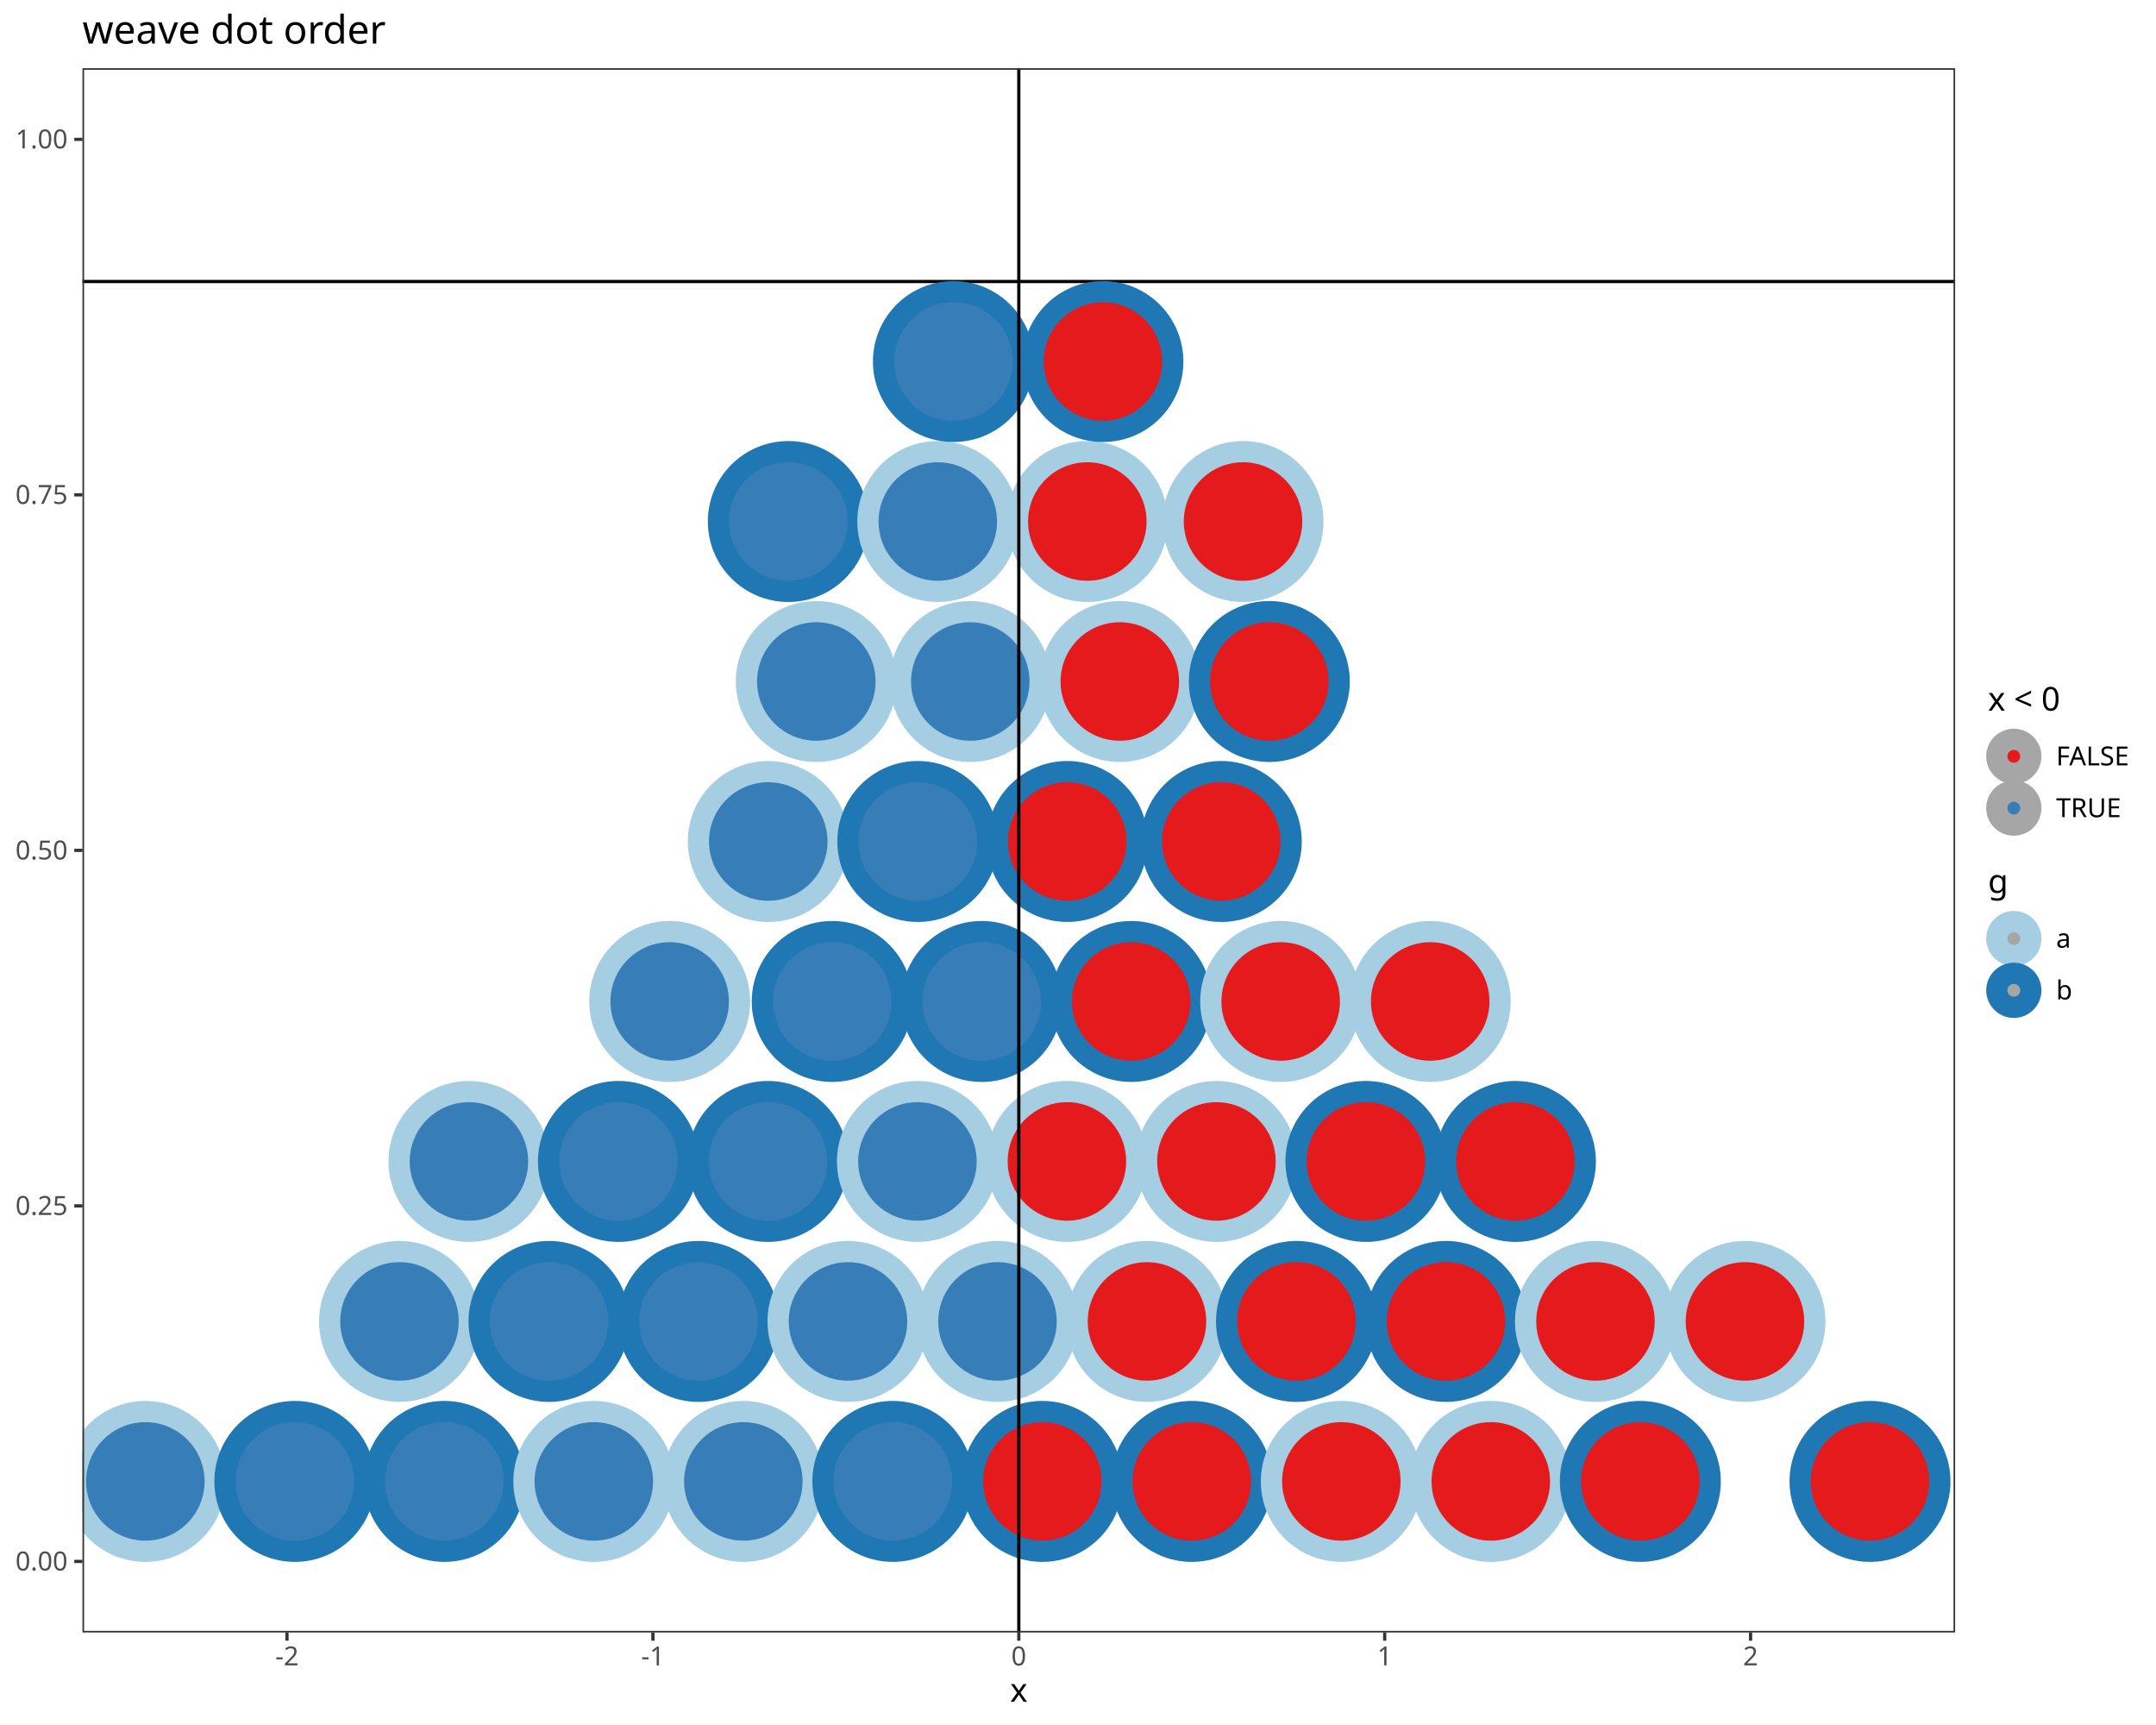
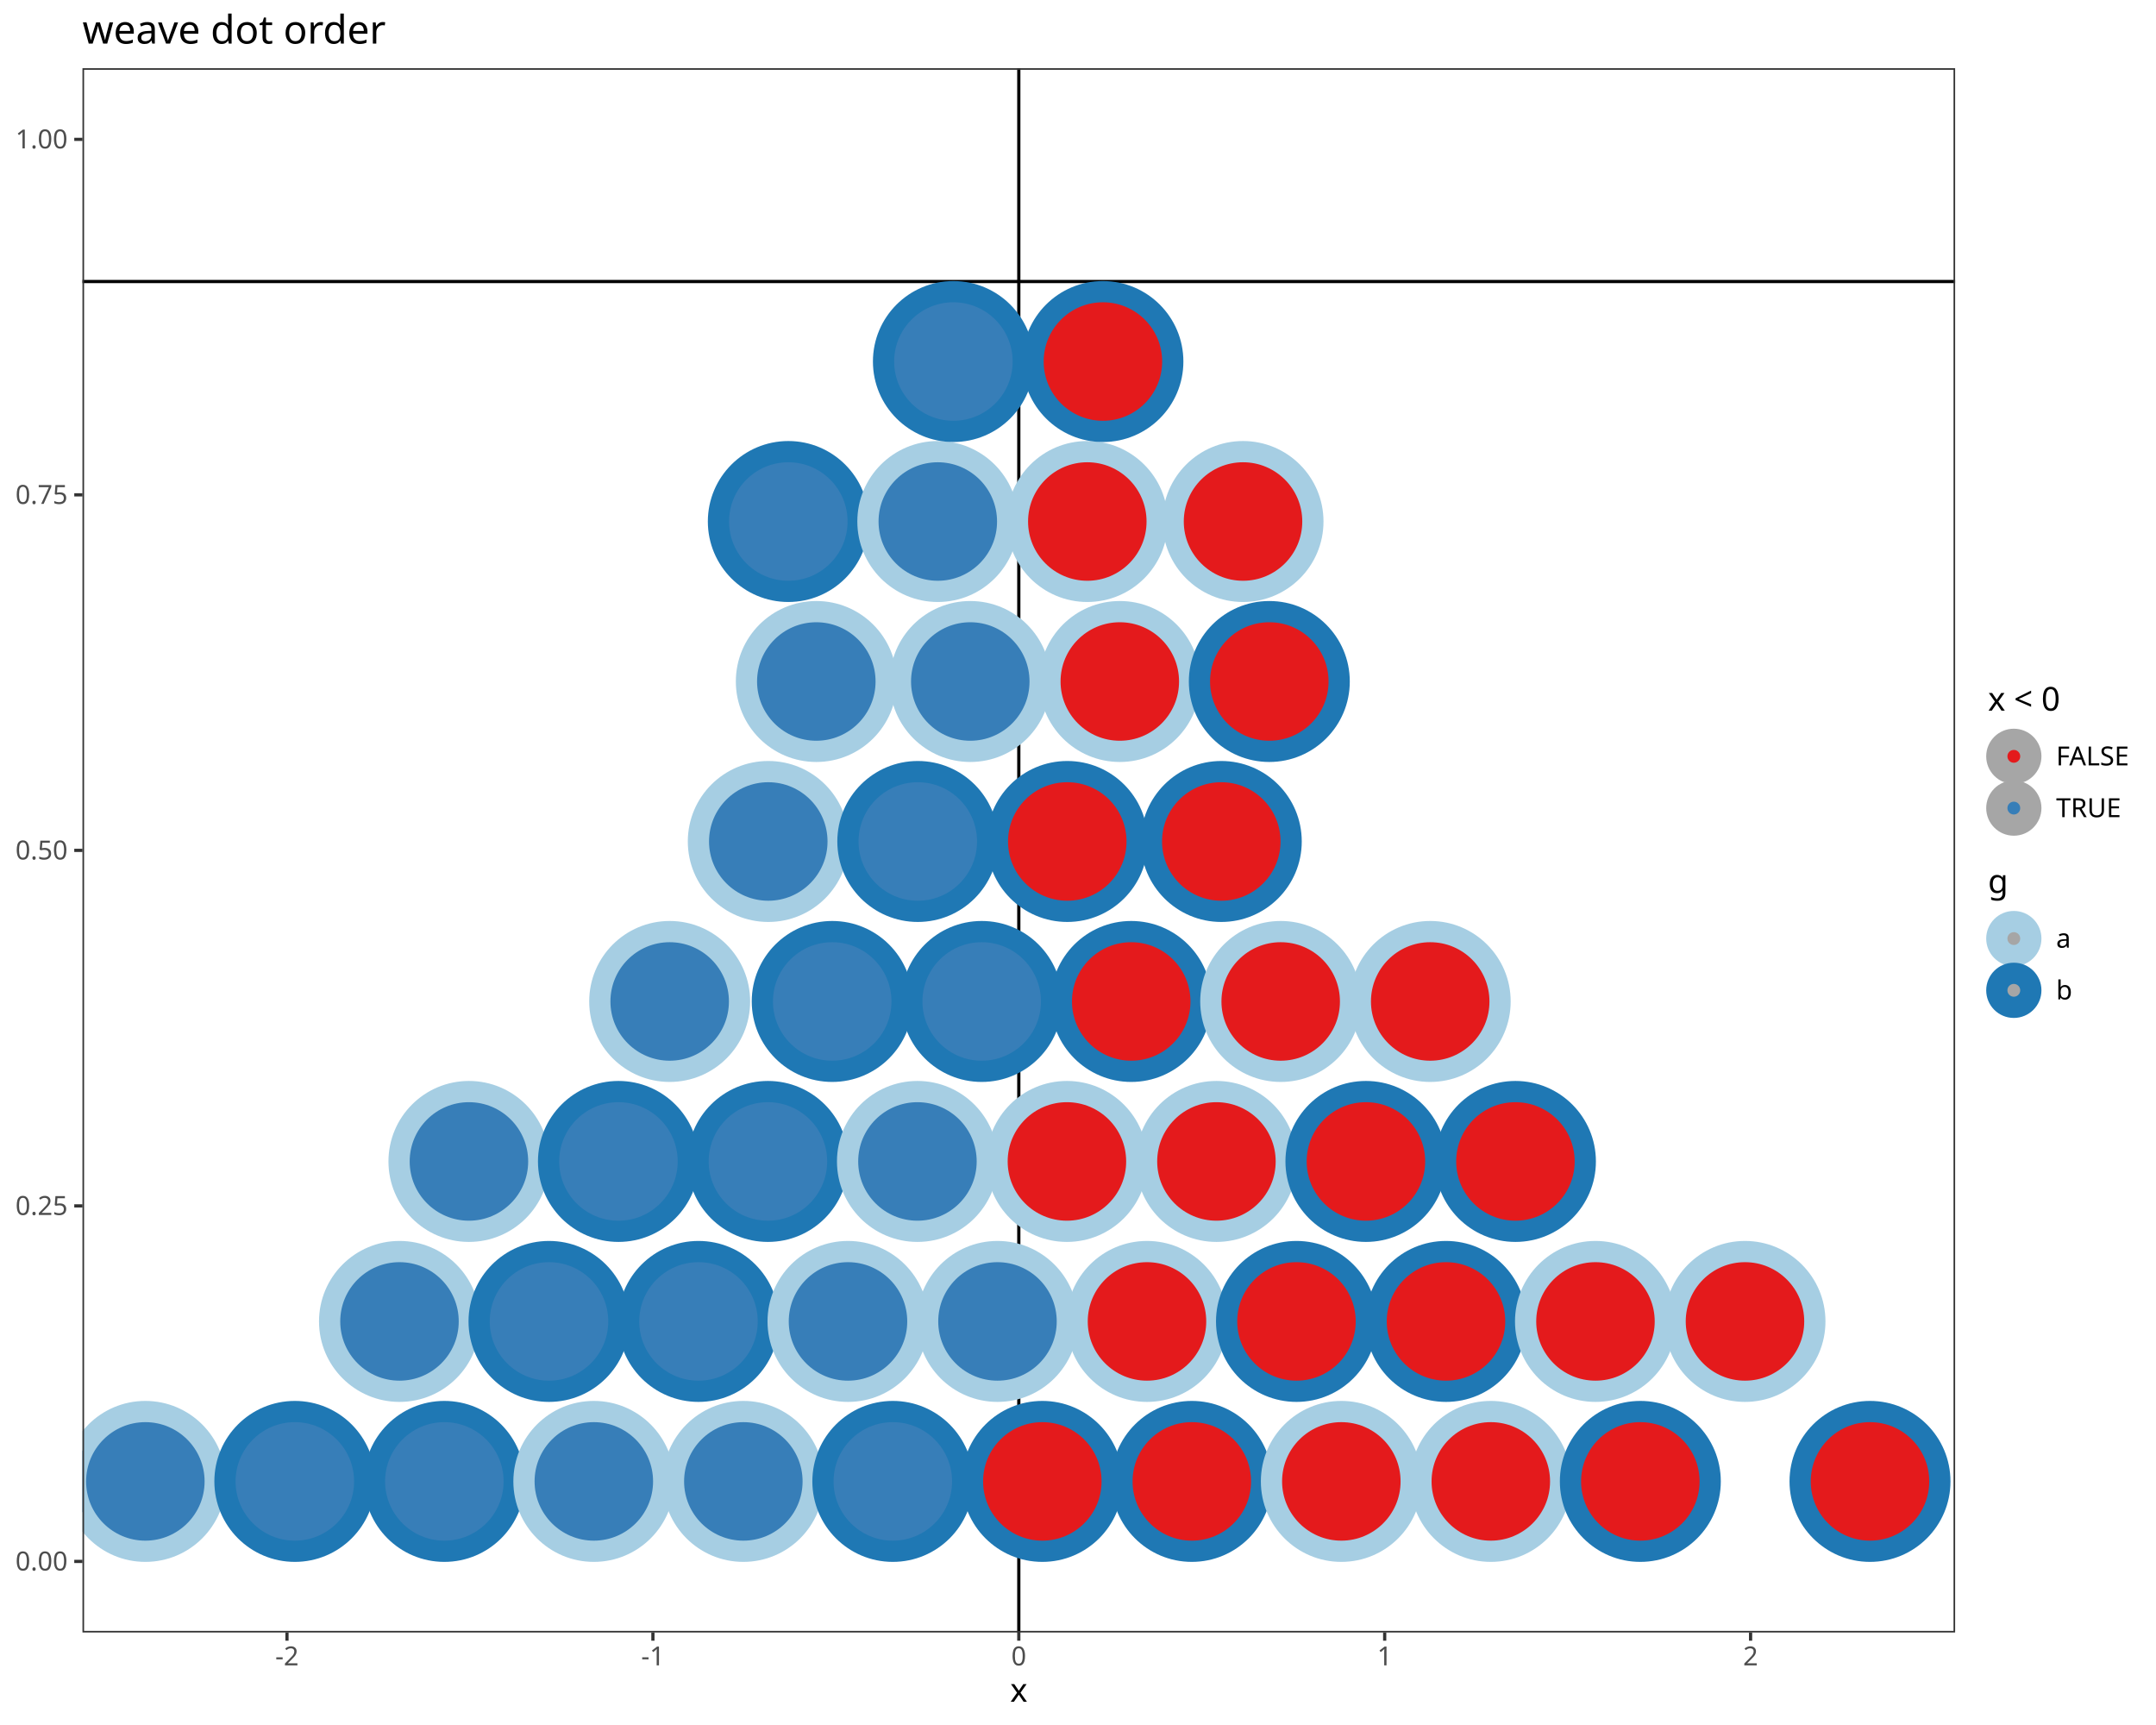
<svg xmlns="http://www.w3.org/2000/svg" class="svglite" data-engine-version="2.0" width="720.00pt" height="576.00pt" viewBox="0 0 720.00 576.00">
  <defs>
    <style type="text/css">
    .svglite line, .svglite polyline, .svglite polygon, .svglite path, .svglite rect, .svglite circle {
      fill: none;
      stroke: #000000;
      stroke-linecap: round;
      stroke-linejoin: round;
      stroke-miterlimit: 10.00;
    }
  </style>
  </defs>
  <rect width="100%" height="100%" style="stroke: none; fill: #FFFFFF;" />
  <defs>
    <clipPath id="cpMC4wMHw3MjAuMDB8MC4wMHw1NzYuMDA=">
      <rect x="0.00" y="0.00" width="720.00" height="576.00" />
    </clipPath>
  </defs>
  <g clip-path="url(#cpMC4wMHw3MjAuMDB8MC4wMHw1NzYuMDA=)">
    <rect x="0" y="0.00" width="720.00" height="576.00" style="stroke-width: 1.07; stroke: #FFFFFF; fill: #FFFFFF;" />
  </g>
  <defs>
    <clipPath id="cpMjcuNTR8NjUyLjkyfDIyLjc4fDU0NS4xMQ==">
      <rect x="27.54" y="22.78" width="625.38" height="522.33" />
    </clipPath>
  </defs>
  <g clip-path="url(#cpMjcuNTR8NjUyLjkyfDIyLjc4fDU0NS4xMQ==)">
    <rect x="27.54" y="22.78" width="625.38" height="522.33" style="stroke-width: 1.07; stroke: none; fill: #FFFFFF;" />
    <line x1="27.54" y1="94.01" x2="652.92" y2="94.01" style="stroke-width: 1.07; stroke-linecap: butt;" />
+     <line x1="340.23" y1="545.11" x2="340.23" y2="22.78" style="stroke-width: 1.07; stroke-linecap: butt;" />
    <circle cx="48.54" cy="494.66" r="23.33" style="stroke-width: 7.09; stroke: #A6CEE3; fill: #377EB8;" />
    <circle cx="98.46" cy="494.66" r="23.33" style="stroke-width: 7.09; stroke: #1F78B4; fill: #377EB8;" />
    <circle cx="133.41" cy="441.24" r="23.33" style="stroke-width: 7.09; stroke: #A6CEE3; fill: #377EB8;" />
    <circle cx="148.39" cy="494.66" r="23.33" style="stroke-width: 7.09; stroke: #1F78B4; fill: #377EB8;" />
    <circle cx="156.60" cy="387.82" r="23.33" style="stroke-width: 7.09; stroke: #A6CEE3; fill: #377EB8;" />
    <circle cx="183.34" cy="441.24" r="23.33" style="stroke-width: 7.09; stroke: #1F78B4; fill: #377EB8;" />
    <circle cx="198.31" cy="494.66" r="23.33" style="stroke-width: 7.09; stroke: #A6CEE3; fill: #377EB8;" />
    <circle cx="206.53" cy="387.82" r="23.33" style="stroke-width: 7.09; stroke: #1F78B4; fill: #377EB8;" />
    <circle cx="223.64" cy="334.40" r="23.33" style="stroke-width: 7.09; stroke: #A6CEE3; fill: #377EB8;" />
    <circle cx="233.26" cy="441.24" r="23.33" style="stroke-width: 7.09; stroke: #1F78B4; fill: #377EB8;" />
    <circle cx="248.24" cy="494.66" r="23.33" style="stroke-width: 7.09; stroke: #A6CEE3; fill: #377EB8;" />
    <circle cx="256.45" cy="387.82" r="23.33" style="stroke-width: 7.09; stroke: #1F78B4; fill: #377EB8;" />
    <circle cx="256.57" cy="280.98" r="23.33" style="stroke-width: 7.09; stroke: #A6CEE3; fill: #377EB8;" />
    <circle cx="263.26" cy="174.14" r="23.33" style="stroke-width: 7.09; stroke: #1F78B4; fill: #377EB8;" />
    <circle cx="272.61" cy="227.56" r="23.33" style="stroke-width: 7.09; stroke: #A6CEE3; fill: #377EB8;" />
    <circle cx="277.92" cy="334.40" r="23.33" style="stroke-width: 7.09; stroke: #1F78B4; fill: #377EB8;" />
    <circle cx="283.19" cy="441.24" r="23.33" style="stroke-width: 7.09; stroke: #A6CEE3; fill: #377EB8;" />
    <circle cx="298.16" cy="494.66" r="23.33" style="stroke-width: 7.09; stroke: #1F78B4; fill: #377EB8;" />
    <circle cx="306.38" cy="387.82" r="23.33" style="stroke-width: 7.09; stroke: #A6CEE3; fill: #377EB8;" />
    <circle cx="306.50" cy="280.98" r="23.33" style="stroke-width: 7.09; stroke: #1F78B4; fill: #377EB8;" />
    <circle cx="313.18" cy="174.14" r="23.33" style="stroke-width: 7.09; stroke: #A6CEE3; fill: #377EB8;" />
    <circle cx="318.39" cy="120.72" r="23.33" style="stroke-width: 7.09; stroke: #1F78B4; fill: #377EB8;" />
    <circle cx="324.03" cy="227.56" r="23.33" style="stroke-width: 7.09; stroke: #A6CEE3; fill: #377EB8;" />
    <circle cx="327.84" cy="334.40" r="23.33" style="stroke-width: 7.09; stroke: #1F78B4; fill: #377EB8;" />
    <circle cx="333.11" cy="441.24" r="23.33" style="stroke-width: 7.09; stroke: #A6CEE3; fill: #377EB8;" />
    <circle cx="348.09" cy="494.66" r="23.33" style="stroke-width: 7.09; stroke: #1F78B4; fill: #E41A1C;" />
    <circle cx="356.30" cy="387.82" r="23.33" style="stroke-width: 7.09; stroke: #A6CEE3; fill: #E41A1C;" />
    <circle cx="356.42" cy="280.98" r="23.33" style="stroke-width: 7.09; stroke: #1F78B4; fill: #E41A1C;" />
    <circle cx="363.11" cy="174.14" r="23.33" style="stroke-width: 7.09; stroke: #A6CEE3; fill: #E41A1C;" />
    <circle cx="368.32" cy="120.72" r="23.33" style="stroke-width: 7.09; stroke: #1F78B4; fill: #E41A1C;" />
    <circle cx="373.96" cy="227.56" r="23.33" style="stroke-width: 7.09; stroke: #A6CEE3; fill: #E41A1C;" />
    <circle cx="377.77" cy="334.40" r="23.33" style="stroke-width: 7.09; stroke: #1F78B4; fill: #E41A1C;" />
    <circle cx="383.04" cy="441.24" r="23.33" style="stroke-width: 7.09; stroke: #A6CEE3; fill: #E41A1C;" />
    <circle cx="398.01" cy="494.66" r="23.33" style="stroke-width: 7.09; stroke: #1F78B4; fill: #E41A1C;" />
    <circle cx="406.23" cy="387.82" r="23.33" style="stroke-width: 7.09; stroke: #A6CEE3; fill: #E41A1C;" />
    <circle cx="407.85" cy="280.98" r="23.33" style="stroke-width: 7.09; stroke: #1F78B4; fill: #E41A1C;" />
    <circle cx="415.11" cy="174.14" r="23.33" style="stroke-width: 7.09; stroke: #A6CEE3; fill: #E41A1C;" />
    <circle cx="423.89" cy="227.56" r="23.33" style="stroke-width: 7.09; stroke: #1F78B4; fill: #E41A1C;" />
    <circle cx="427.69" cy="334.40" r="23.33" style="stroke-width: 7.09; stroke: #A6CEE3; fill: #E41A1C;" />
    <circle cx="432.96" cy="441.24" r="23.33" style="stroke-width: 7.09; stroke: #1F78B4; fill: #E41A1C;" />
    <circle cx="447.94" cy="494.66" r="23.33" style="stroke-width: 7.09; stroke: #A6CEE3; fill: #E41A1C;" />
    <circle cx="456.15" cy="387.82" r="23.33" style="stroke-width: 7.09; stroke: #1F78B4; fill: #E41A1C;" />
    <circle cx="477.62" cy="334.40" r="23.33" style="stroke-width: 7.09; stroke: #A6CEE3; fill: #E41A1C;" />
    <circle cx="482.89" cy="441.24" r="23.33" style="stroke-width: 7.09; stroke: #1F78B4; fill: #E41A1C;" />
    <circle cx="497.86" cy="494.66" r="23.33" style="stroke-width: 7.09; stroke: #A6CEE3; fill: #E41A1C;" />
    <circle cx="506.08" cy="387.82" r="23.33" style="stroke-width: 7.09; stroke: #1F78B4; fill: #E41A1C;" />
    <circle cx="532.81" cy="441.24" r="23.33" style="stroke-width: 7.09; stroke: #A6CEE3; fill: #E41A1C;" />
    <circle cx="547.79" cy="494.66" r="23.33" style="stroke-width: 7.09; stroke: #1F78B4; fill: #E41A1C;" />
    <circle cx="582.74" cy="441.24" r="23.33" style="stroke-width: 7.09; stroke: #A6CEE3; fill: #E41A1C;" />
    <circle cx="624.49" cy="494.66" r="23.33" style="stroke-width: 7.09; stroke: #1F78B4; fill: #E41A1C;" />
-     <line x1="340.23" y1="545.11" x2="340.23" y2="22.78" style="stroke-width: 1.07; stroke-linecap: butt;" />
    <rect x="27.54" y="22.78" width="625.38" height="522.33" style="stroke-width: 1.07; stroke: #333333;" />
  </g>
  <g clip-path="url(#cpMC4wMHw3MjAuMDB8MC4wMHw1NzYuMDA=)">
    <text x="22.61" y="524.40" text-anchor="end" style="font-size: 8.80px; fill: #4D4D4D; font-family: sans;" textLength="17.13px" lengthAdjust="spacingAndGlyphs">0.00</text>
    <text x="22.61" y="405.69" text-anchor="end" style="font-size: 8.80px; fill: #4D4D4D; font-family: sans;" textLength="17.13px" lengthAdjust="spacingAndGlyphs">0.25</text>
    <text x="22.61" y="286.98" text-anchor="end" style="font-size: 8.80px; fill: #4D4D4D; font-family: sans;" textLength="17.13px" lengthAdjust="spacingAndGlyphs">0.50</text>
    <text x="22.61" y="168.26" text-anchor="end" style="font-size: 8.80px; fill: #4D4D4D; font-family: sans;" textLength="17.13px" lengthAdjust="spacingAndGlyphs">0.75</text>
    <text x="22.61" y="49.55" text-anchor="end" style="font-size: 8.80px; fill: #4D4D4D; font-family: sans;" textLength="17.13px" lengthAdjust="spacingAndGlyphs">1.00</text>
    <polyline points="24.80,521.37 27.54,521.37 " style="stroke-width: 1.07; stroke: #333333; stroke-linecap: butt;" />
    <polyline points="24.80,402.66 27.54,402.66 " style="stroke-width: 1.07; stroke: #333333; stroke-linecap: butt;" />
    <polyline points="24.80,283.95 27.54,283.95 " style="stroke-width: 1.07; stroke: #333333; stroke-linecap: butt;" />
    <polyline points="24.80,165.24 27.54,165.24 " style="stroke-width: 1.07; stroke: #333333; stroke-linecap: butt;" />
    <polyline points="24.80,46.53 27.54,46.53 " style="stroke-width: 1.07; stroke: #333333; stroke-linecap: butt;" />
    <polyline points="95.84,547.85 95.84,545.11 " style="stroke-width: 1.07; stroke: #333333; stroke-linecap: butt;" />
    <polyline points="218.04,547.85 218.04,545.11 " style="stroke-width: 1.07; stroke: #333333; stroke-linecap: butt;" />
    <polyline points="340.23,547.85 340.23,545.11 " style="stroke-width: 1.07; stroke: #333333; stroke-linecap: butt;" />
    <polyline points="462.42,547.85 462.42,545.11 " style="stroke-width: 1.07; stroke: #333333; stroke-linecap: butt;" />
    <polyline points="584.61,547.85 584.61,545.11 " style="stroke-width: 1.07; stroke: #333333; stroke-linecap: butt;" />
    <text x="95.84" y="556.10" text-anchor="middle" style="font-size: 8.80px; fill: #4D4D4D; font-family: sans;" textLength="7.82px" lengthAdjust="spacingAndGlyphs">-2</text>
    <text x="218.04" y="556.10" text-anchor="middle" style="font-size: 8.80px; fill: #4D4D4D; font-family: sans;" textLength="7.82px" lengthAdjust="spacingAndGlyphs">-1</text>
    <text x="340.23" y="556.10" text-anchor="middle" style="font-size: 8.80px; fill: #4D4D4D; font-family: sans;" textLength="4.89px" lengthAdjust="spacingAndGlyphs">0</text>
    <text x="462.42" y="556.10" text-anchor="middle" style="font-size: 8.80px; fill: #4D4D4D; font-family: sans;" textLength="4.89px" lengthAdjust="spacingAndGlyphs">1</text>
    <text x="584.61" y="556.10" text-anchor="middle" style="font-size: 8.80px; fill: #4D4D4D; font-family: sans;" textLength="4.89px" lengthAdjust="spacingAndGlyphs">2</text>
    <text x="340.23" y="568.24" text-anchor="middle" style="font-size: 11.00px; font-family: sans;" textLength="5.50px" lengthAdjust="spacingAndGlyphs">x</text>
    <rect x="663.88" y="228.58" width="50.64" height="49.89" style="stroke-width: 1.07; stroke: none; fill: #FFFFFF;" />
    <text x="663.88" y="237.29" style="font-size: 11.00px; font-family: sans;" textLength="24.16px" lengthAdjust="spacingAndGlyphs">x &lt; 0</text>
    <rect x="663.88" y="243.91" width="17.28" height="17.28" style="stroke-width: 1.07; stroke: none; fill: #FFFFFF;" />
    <circle cx="672.52" cy="252.55" r="5.68" style="stroke-width: 7.09; stroke: #A6A6A6; fill: #E41A1C;" />
    <rect x="663.88" y="261.19" width="17.28" height="17.28" style="stroke-width: 1.07; stroke: none; fill: #FFFFFF;" />
    <circle cx="672.52" cy="269.83" r="5.68" style="stroke-width: 7.09; stroke: #A6A6A6; fill: #377EB8;" />
    <text x="686.64" y="255.58" style="font-size: 8.80px; font-family: sans;" textLength="27.88px" lengthAdjust="spacingAndGlyphs">FALSE</text>
    <text x="686.64" y="272.86" style="font-size: 8.80px; font-family: sans;" textLength="23.96px" lengthAdjust="spacingAndGlyphs">TRUE</text>
    <rect x="663.88" y="289.43" width="27.65" height="49.89" style="stroke-width: 1.07; stroke: none; fill: #FFFFFF;" />
    <text x="663.88" y="298.14" style="font-size: 11.00px; font-family: sans;" textLength="6.12px" lengthAdjust="spacingAndGlyphs">g</text>
    <rect x="663.88" y="304.76" width="17.28" height="17.28" style="stroke-width: 1.07; stroke: none; fill: #FFFFFF;" />
    <circle cx="672.52" cy="313.40" r="5.68" style="stroke-width: 7.09; stroke: #A6CEE3; fill: #A6A6A6;" />
    <rect x="663.88" y="322.04" width="17.28" height="17.28" style="stroke-width: 1.07; stroke: none; fill: #FFFFFF;" />
    <circle cx="672.52" cy="330.68" r="5.68" style="stroke-width: 7.09; stroke: #1F78B4; fill: #A6A6A6;" />
    <text x="686.64" y="316.43" style="font-size: 8.80px; font-family: sans;" textLength="4.89px" lengthAdjust="spacingAndGlyphs">a</text>
    <text x="686.64" y="333.71" style="font-size: 8.80px; font-family: sans;" textLength="4.89px" lengthAdjust="spacingAndGlyphs">b</text>
    <text x="27.54" y="14.56" style="font-size: 13.20px; font-family: sans;" textLength="94.67px" lengthAdjust="spacingAndGlyphs">weave dot order</text>
  </g>
</svg>
